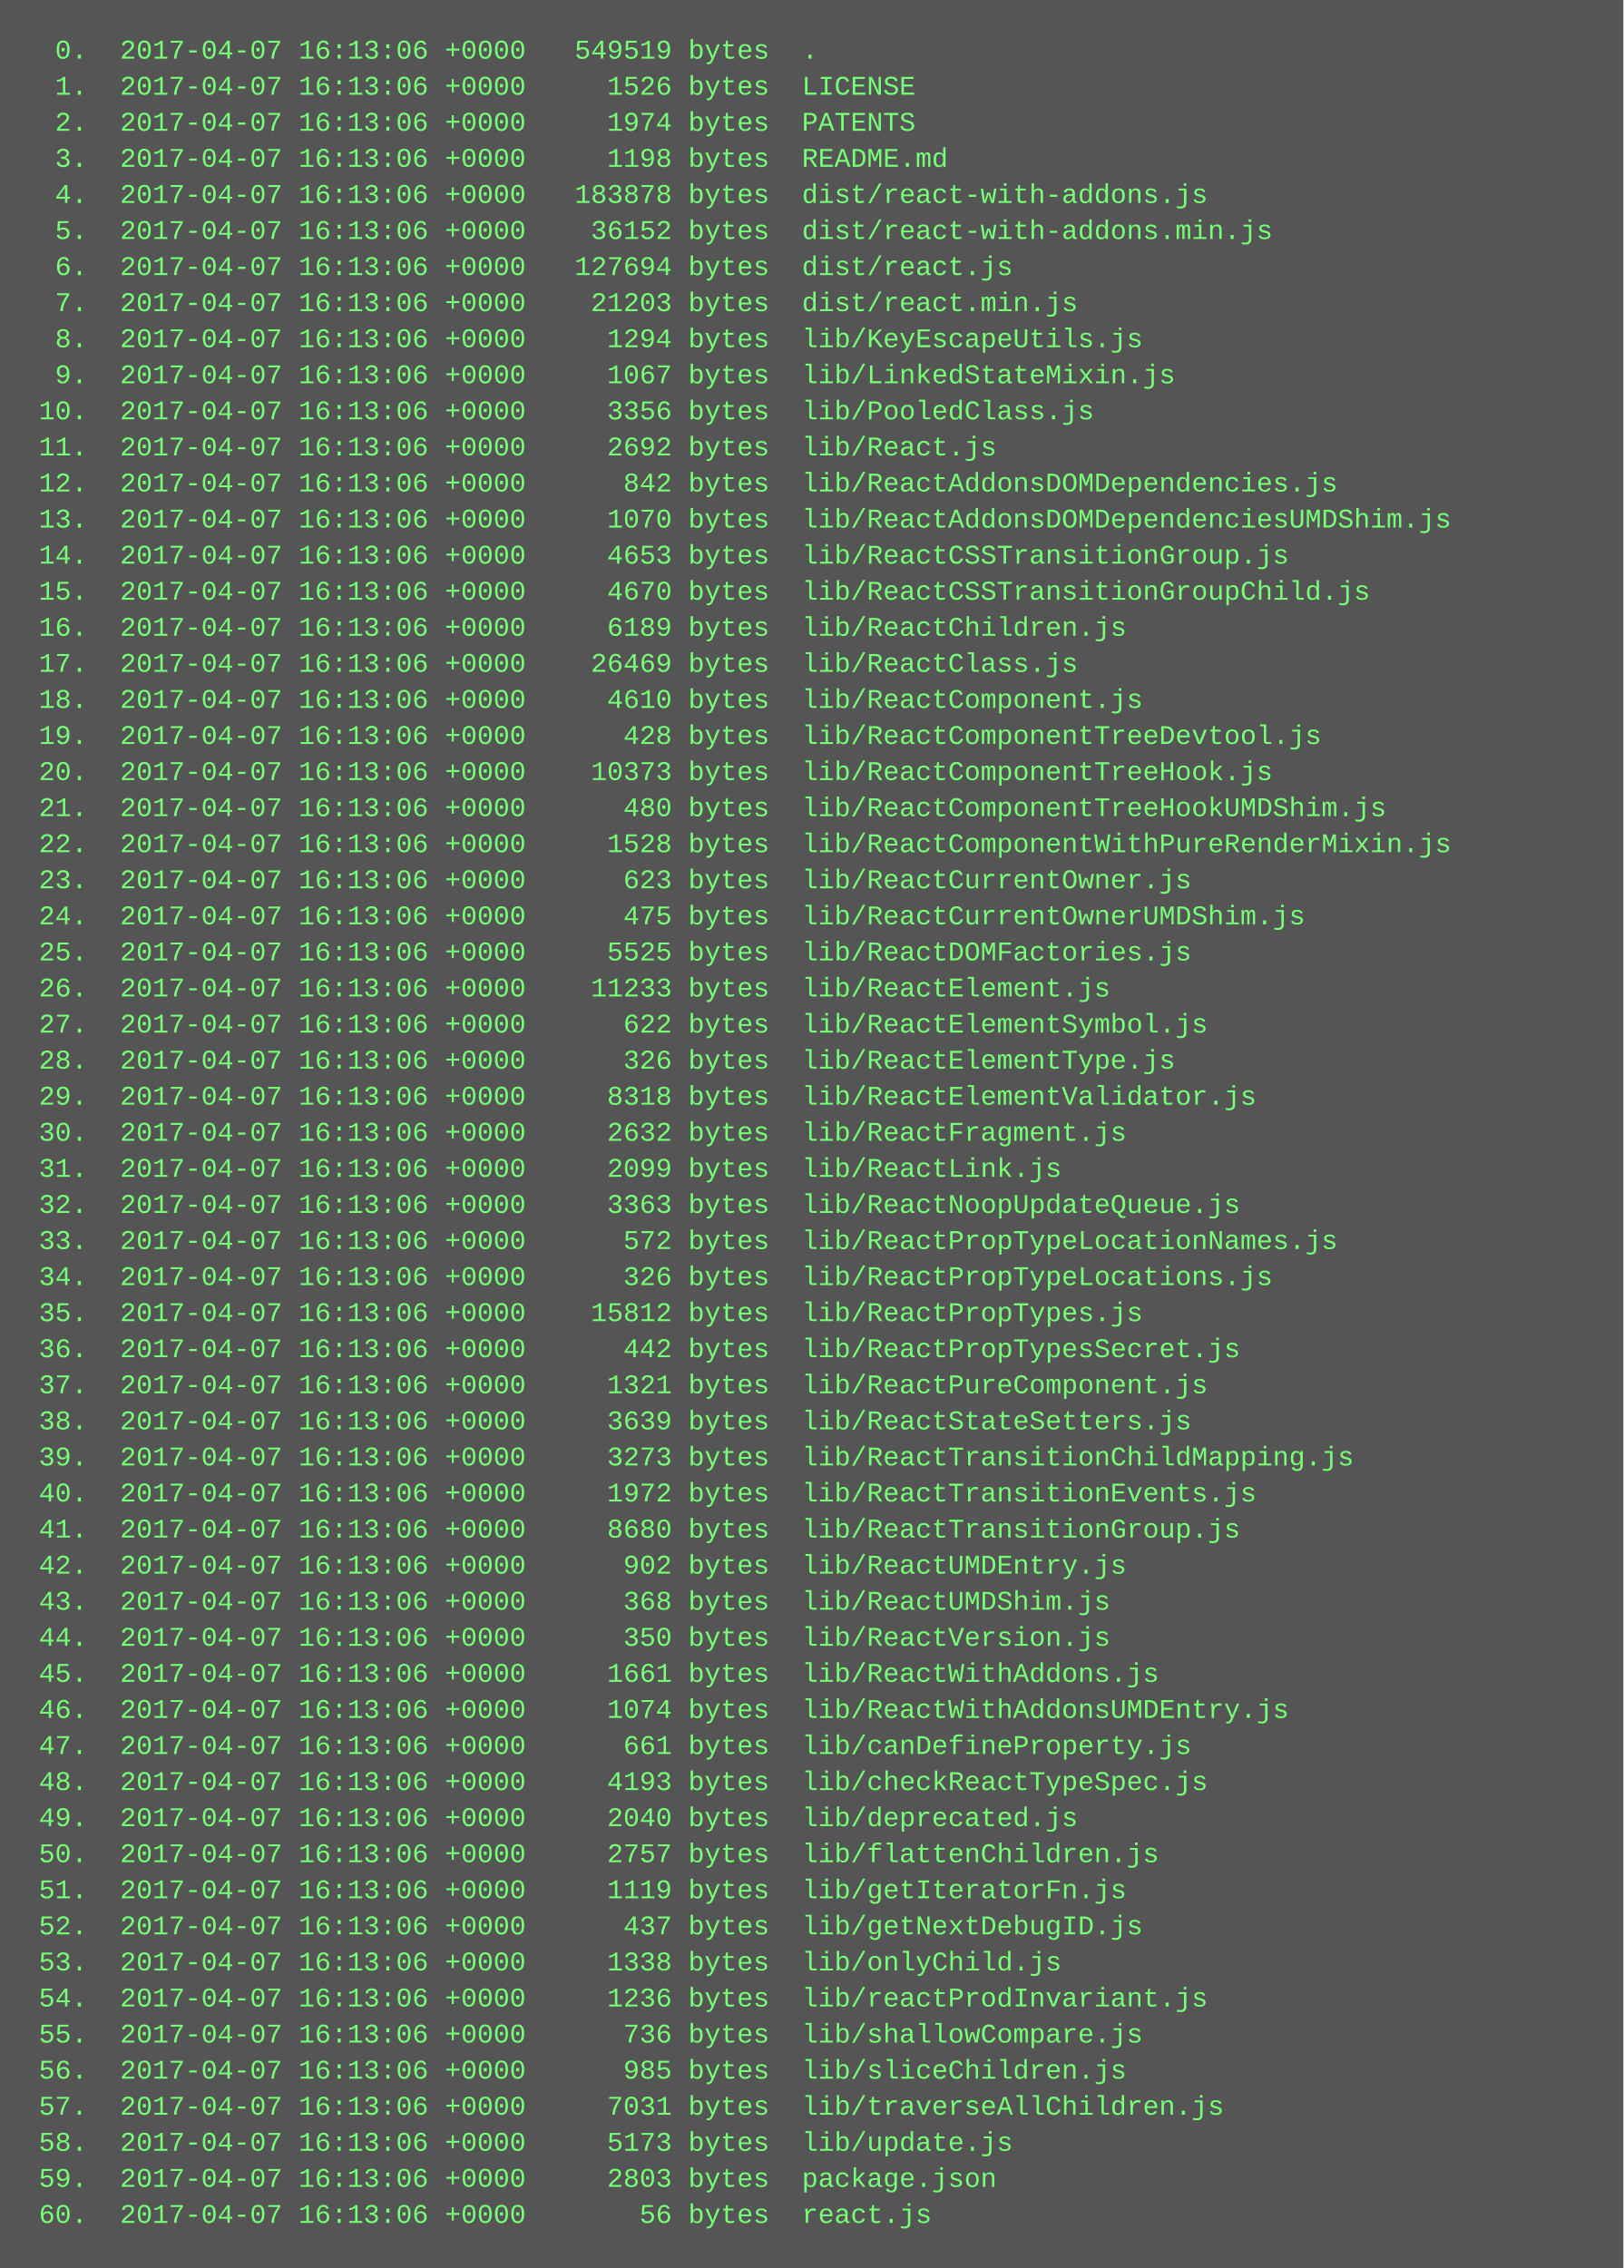
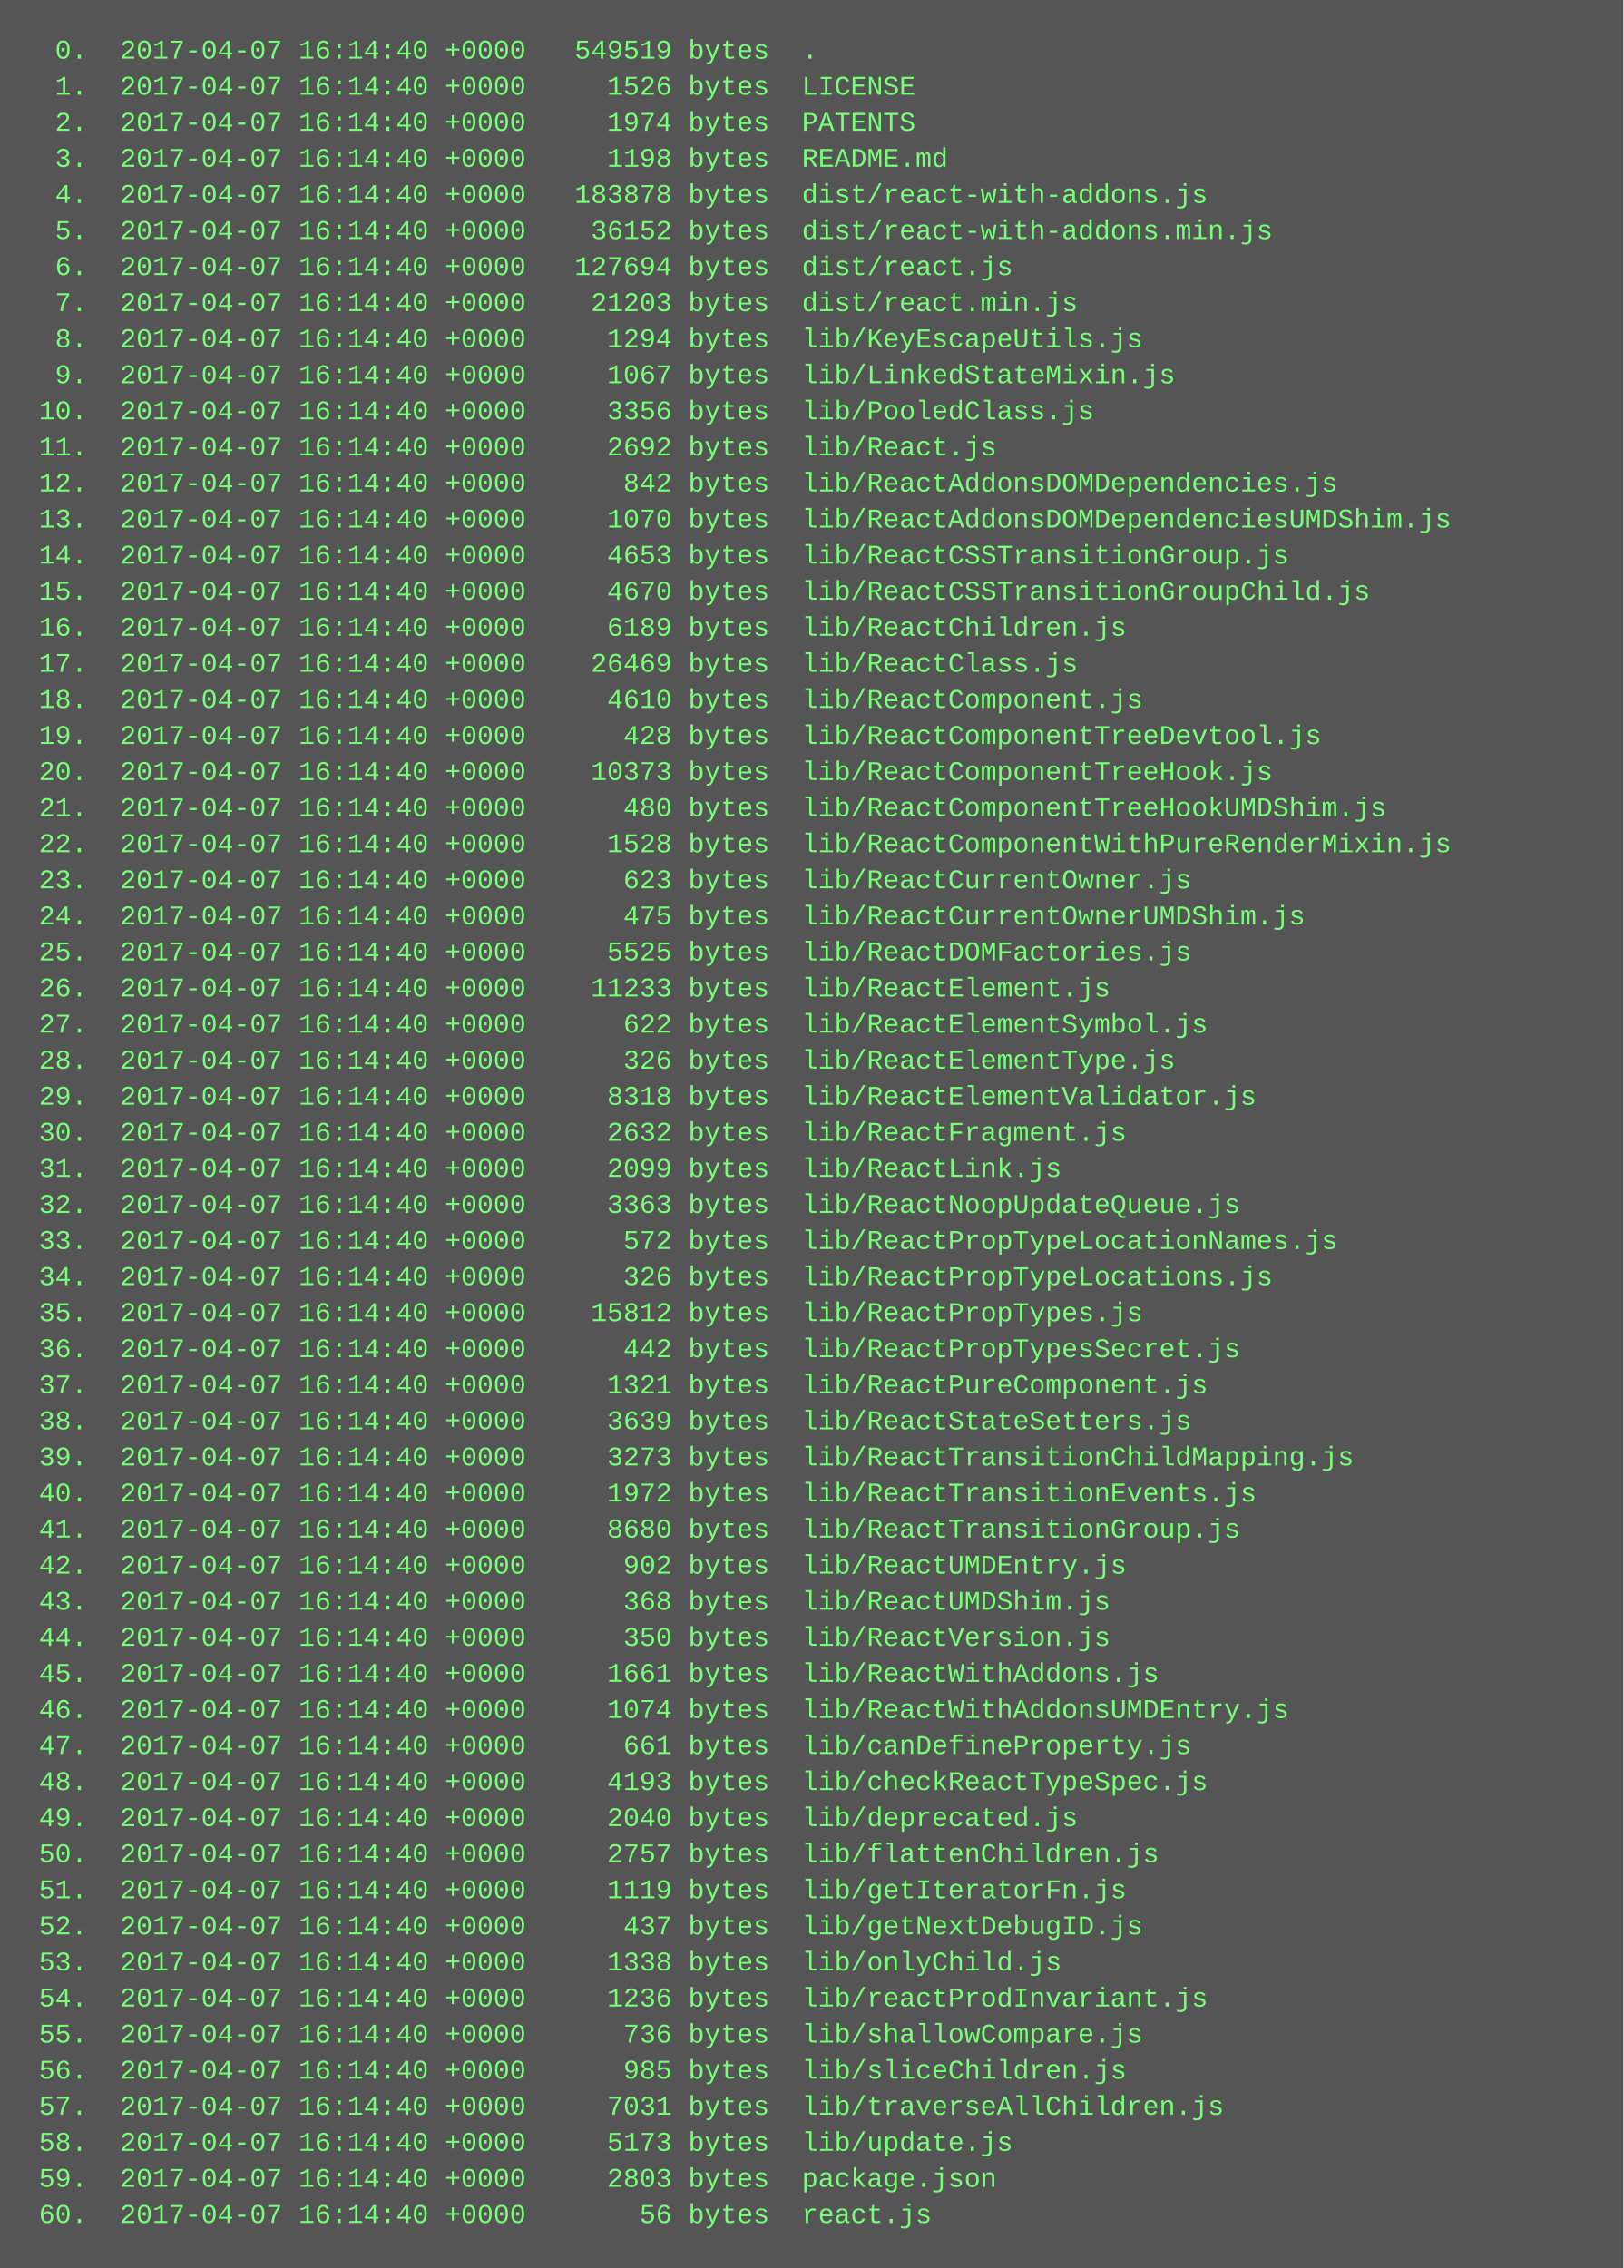
<svg xmlns="http://www.w3.org/2000/svg" height="1006" width="720">
  <rect height="1006" fill="#555" width="720" />
  <text fill="#7f7" font-family="Courier New" font-size="12" xml:space="preserve">
-     <tspan x="10" y="26">  0.  2017-04-07 16:13:06 +0000   549519 bytes  .</tspan>
-     <tspan x="10" y="42">  1.  2017-04-07 16:13:06 +0000     1526 bytes  LICENSE</tspan>
-     <tspan x="10" y="58">  2.  2017-04-07 16:13:06 +0000     1974 bytes  PATENTS</tspan>
-     <tspan x="10" y="74">  3.  2017-04-07 16:13:06 +0000     1198 bytes  README.md</tspan>
-     <tspan x="10" y="90">  4.  2017-04-07 16:13:06 +0000   183878 bytes  dist/react-with-addons.js</tspan>
-     <tspan x="10" y="106">  5.  2017-04-07 16:13:06 +0000    36152 bytes  dist/react-with-addons.min.js</tspan>
-     <tspan x="10" y="122">  6.  2017-04-07 16:13:06 +0000   127694 bytes  dist/react.js</tspan>
-     <tspan x="10" y="138">  7.  2017-04-07 16:13:06 +0000    21203 bytes  dist/react.min.js</tspan>
-     <tspan x="10" y="154">  8.  2017-04-07 16:13:06 +0000     1294 bytes  lib/KeyEscapeUtils.js</tspan>
-     <tspan x="10" y="170">  9.  2017-04-07 16:13:06 +0000     1067 bytes  lib/LinkedStateMixin.js</tspan>
-     <tspan x="10" y="186"> 10.  2017-04-07 16:13:06 +0000     3356 bytes  lib/PooledClass.js</tspan>
-     <tspan x="10" y="202"> 11.  2017-04-07 16:13:06 +0000     2692 bytes  lib/React.js</tspan>
-     <tspan x="10" y="218"> 12.  2017-04-07 16:13:06 +0000      842 bytes  lib/ReactAddonsDOMDependencies.js</tspan>
-     <tspan x="10" y="234"> 13.  2017-04-07 16:13:06 +0000     1070 bytes  lib/ReactAddonsDOMDependenciesUMDShim.js</tspan>
-     <tspan x="10" y="250"> 14.  2017-04-07 16:13:06 +0000     4653 bytes  lib/ReactCSSTransitionGroup.js</tspan>
-     <tspan x="10" y="266"> 15.  2017-04-07 16:13:06 +0000     4670 bytes  lib/ReactCSSTransitionGroupChild.js</tspan>
-     <tspan x="10" y="282"> 16.  2017-04-07 16:13:06 +0000     6189 bytes  lib/ReactChildren.js</tspan>
-     <tspan x="10" y="298"> 17.  2017-04-07 16:13:06 +0000    26469 bytes  lib/ReactClass.js</tspan>
-     <tspan x="10" y="314"> 18.  2017-04-07 16:13:06 +0000     4610 bytes  lib/ReactComponent.js</tspan>
-     <tspan x="10" y="330"> 19.  2017-04-07 16:13:06 +0000      428 bytes  lib/ReactComponentTreeDevtool.js</tspan>
-     <tspan x="10" y="346"> 20.  2017-04-07 16:13:06 +0000    10373 bytes  lib/ReactComponentTreeHook.js</tspan>
-     <tspan x="10" y="362"> 21.  2017-04-07 16:13:06 +0000      480 bytes  lib/ReactComponentTreeHookUMDShim.js</tspan>
-     <tspan x="10" y="378"> 22.  2017-04-07 16:13:06 +0000     1528 bytes  lib/ReactComponentWithPureRenderMixin.js</tspan>
-     <tspan x="10" y="394"> 23.  2017-04-07 16:13:06 +0000      623 bytes  lib/ReactCurrentOwner.js</tspan>
-     <tspan x="10" y="410"> 24.  2017-04-07 16:13:06 +0000      475 bytes  lib/ReactCurrentOwnerUMDShim.js</tspan>
-     <tspan x="10" y="426"> 25.  2017-04-07 16:13:06 +0000     5525 bytes  lib/ReactDOMFactories.js</tspan>
-     <tspan x="10" y="442"> 26.  2017-04-07 16:13:06 +0000    11233 bytes  lib/ReactElement.js</tspan>
-     <tspan x="10" y="458"> 27.  2017-04-07 16:13:06 +0000      622 bytes  lib/ReactElementSymbol.js</tspan>
-     <tspan x="10" y="474"> 28.  2017-04-07 16:13:06 +0000      326 bytes  lib/ReactElementType.js</tspan>
-     <tspan x="10" y="490"> 29.  2017-04-07 16:13:06 +0000     8318 bytes  lib/ReactElementValidator.js</tspan>
-     <tspan x="10" y="506"> 30.  2017-04-07 16:13:06 +0000     2632 bytes  lib/ReactFragment.js</tspan>
-     <tspan x="10" y="522"> 31.  2017-04-07 16:13:06 +0000     2099 bytes  lib/ReactLink.js</tspan>
-     <tspan x="10" y="538"> 32.  2017-04-07 16:13:06 +0000     3363 bytes  lib/ReactNoopUpdateQueue.js</tspan>
-     <tspan x="10" y="554"> 33.  2017-04-07 16:13:06 +0000      572 bytes  lib/ReactPropTypeLocationNames.js</tspan>
-     <tspan x="10" y="570"> 34.  2017-04-07 16:13:06 +0000      326 bytes  lib/ReactPropTypeLocations.js</tspan>
-     <tspan x="10" y="586"> 35.  2017-04-07 16:13:06 +0000    15812 bytes  lib/ReactPropTypes.js</tspan>
-     <tspan x="10" y="602"> 36.  2017-04-07 16:13:06 +0000      442 bytes  lib/ReactPropTypesSecret.js</tspan>
-     <tspan x="10" y="618"> 37.  2017-04-07 16:13:06 +0000     1321 bytes  lib/ReactPureComponent.js</tspan>
-     <tspan x="10" y="634"> 38.  2017-04-07 16:13:06 +0000     3639 bytes  lib/ReactStateSetters.js</tspan>
-     <tspan x="10" y="650"> 39.  2017-04-07 16:13:06 +0000     3273 bytes  lib/ReactTransitionChildMapping.js</tspan>
-     <tspan x="10" y="666"> 40.  2017-04-07 16:13:06 +0000     1972 bytes  lib/ReactTransitionEvents.js</tspan>
-     <tspan x="10" y="682"> 41.  2017-04-07 16:13:06 +0000     8680 bytes  lib/ReactTransitionGroup.js</tspan>
-     <tspan x="10" y="698"> 42.  2017-04-07 16:13:06 +0000      902 bytes  lib/ReactUMDEntry.js</tspan>
-     <tspan x="10" y="714"> 43.  2017-04-07 16:13:06 +0000      368 bytes  lib/ReactUMDShim.js</tspan>
-     <tspan x="10" y="730"> 44.  2017-04-07 16:13:06 +0000      350 bytes  lib/ReactVersion.js</tspan>
-     <tspan x="10" y="746"> 45.  2017-04-07 16:13:06 +0000     1661 bytes  lib/ReactWithAddons.js</tspan>
-     <tspan x="10" y="762"> 46.  2017-04-07 16:13:06 +0000     1074 bytes  lib/ReactWithAddonsUMDEntry.js</tspan>
-     <tspan x="10" y="778"> 47.  2017-04-07 16:13:06 +0000      661 bytes  lib/canDefineProperty.js</tspan>
-     <tspan x="10" y="794"> 48.  2017-04-07 16:13:06 +0000     4193 bytes  lib/checkReactTypeSpec.js</tspan>
-     <tspan x="10" y="810"> 49.  2017-04-07 16:13:06 +0000     2040 bytes  lib/deprecated.js</tspan>
-     <tspan x="10" y="826"> 50.  2017-04-07 16:13:06 +0000     2757 bytes  lib/flattenChildren.js</tspan>
-     <tspan x="10" y="842"> 51.  2017-04-07 16:13:06 +0000     1119 bytes  lib/getIteratorFn.js</tspan>
-     <tspan x="10" y="858"> 52.  2017-04-07 16:13:06 +0000      437 bytes  lib/getNextDebugID.js</tspan>
-     <tspan x="10" y="874"> 53.  2017-04-07 16:13:06 +0000     1338 bytes  lib/onlyChild.js</tspan>
-     <tspan x="10" y="890"> 54.  2017-04-07 16:13:06 +0000     1236 bytes  lib/reactProdInvariant.js</tspan>
-     <tspan x="10" y="906"> 55.  2017-04-07 16:13:06 +0000      736 bytes  lib/shallowCompare.js</tspan>
-     <tspan x="10" y="922"> 56.  2017-04-07 16:13:06 +0000      985 bytes  lib/sliceChildren.js</tspan>
-     <tspan x="10" y="938"> 57.  2017-04-07 16:13:06 +0000     7031 bytes  lib/traverseAllChildren.js</tspan>
-     <tspan x="10" y="954"> 58.  2017-04-07 16:13:06 +0000     5173 bytes  lib/update.js</tspan>
-     <tspan x="10" y="970"> 59.  2017-04-07 16:13:06 +0000     2803 bytes  package.json</tspan>
-     <tspan x="10" y="986"> 60.  2017-04-07 16:13:06 +0000       56 bytes  react.js</tspan>
+     <tspan x="10" y="26">  0.  2017-04-07 16:14:40 +0000   549519 bytes  .</tspan>
+     <tspan x="10" y="42">  1.  2017-04-07 16:14:40 +0000     1526 bytes  LICENSE</tspan>
+     <tspan x="10" y="58">  2.  2017-04-07 16:14:40 +0000     1974 bytes  PATENTS</tspan>
+     <tspan x="10" y="74">  3.  2017-04-07 16:14:40 +0000     1198 bytes  README.md</tspan>
+     <tspan x="10" y="90">  4.  2017-04-07 16:14:40 +0000   183878 bytes  dist/react-with-addons.js</tspan>
+     <tspan x="10" y="106">  5.  2017-04-07 16:14:40 +0000    36152 bytes  dist/react-with-addons.min.js</tspan>
+     <tspan x="10" y="122">  6.  2017-04-07 16:14:40 +0000   127694 bytes  dist/react.js</tspan>
+     <tspan x="10" y="138">  7.  2017-04-07 16:14:40 +0000    21203 bytes  dist/react.min.js</tspan>
+     <tspan x="10" y="154">  8.  2017-04-07 16:14:40 +0000     1294 bytes  lib/KeyEscapeUtils.js</tspan>
+     <tspan x="10" y="170">  9.  2017-04-07 16:14:40 +0000     1067 bytes  lib/LinkedStateMixin.js</tspan>
+     <tspan x="10" y="186"> 10.  2017-04-07 16:14:40 +0000     3356 bytes  lib/PooledClass.js</tspan>
+     <tspan x="10" y="202"> 11.  2017-04-07 16:14:40 +0000     2692 bytes  lib/React.js</tspan>
+     <tspan x="10" y="218"> 12.  2017-04-07 16:14:40 +0000      842 bytes  lib/ReactAddonsDOMDependencies.js</tspan>
+     <tspan x="10" y="234"> 13.  2017-04-07 16:14:40 +0000     1070 bytes  lib/ReactAddonsDOMDependenciesUMDShim.js</tspan>
+     <tspan x="10" y="250"> 14.  2017-04-07 16:14:40 +0000     4653 bytes  lib/ReactCSSTransitionGroup.js</tspan>
+     <tspan x="10" y="266"> 15.  2017-04-07 16:14:40 +0000     4670 bytes  lib/ReactCSSTransitionGroupChild.js</tspan>
+     <tspan x="10" y="282"> 16.  2017-04-07 16:14:40 +0000     6189 bytes  lib/ReactChildren.js</tspan>
+     <tspan x="10" y="298"> 17.  2017-04-07 16:14:40 +0000    26469 bytes  lib/ReactClass.js</tspan>
+     <tspan x="10" y="314"> 18.  2017-04-07 16:14:40 +0000     4610 bytes  lib/ReactComponent.js</tspan>
+     <tspan x="10" y="330"> 19.  2017-04-07 16:14:40 +0000      428 bytes  lib/ReactComponentTreeDevtool.js</tspan>
+     <tspan x="10" y="346"> 20.  2017-04-07 16:14:40 +0000    10373 bytes  lib/ReactComponentTreeHook.js</tspan>
+     <tspan x="10" y="362"> 21.  2017-04-07 16:14:40 +0000      480 bytes  lib/ReactComponentTreeHookUMDShim.js</tspan>
+     <tspan x="10" y="378"> 22.  2017-04-07 16:14:40 +0000     1528 bytes  lib/ReactComponentWithPureRenderMixin.js</tspan>
+     <tspan x="10" y="394"> 23.  2017-04-07 16:14:40 +0000      623 bytes  lib/ReactCurrentOwner.js</tspan>
+     <tspan x="10" y="410"> 24.  2017-04-07 16:14:40 +0000      475 bytes  lib/ReactCurrentOwnerUMDShim.js</tspan>
+     <tspan x="10" y="426"> 25.  2017-04-07 16:14:40 +0000     5525 bytes  lib/ReactDOMFactories.js</tspan>
+     <tspan x="10" y="442"> 26.  2017-04-07 16:14:40 +0000    11233 bytes  lib/ReactElement.js</tspan>
+     <tspan x="10" y="458"> 27.  2017-04-07 16:14:40 +0000      622 bytes  lib/ReactElementSymbol.js</tspan>
+     <tspan x="10" y="474"> 28.  2017-04-07 16:14:40 +0000      326 bytes  lib/ReactElementType.js</tspan>
+     <tspan x="10" y="490"> 29.  2017-04-07 16:14:40 +0000     8318 bytes  lib/ReactElementValidator.js</tspan>
+     <tspan x="10" y="506"> 30.  2017-04-07 16:14:40 +0000     2632 bytes  lib/ReactFragment.js</tspan>
+     <tspan x="10" y="522"> 31.  2017-04-07 16:14:40 +0000     2099 bytes  lib/ReactLink.js</tspan>
+     <tspan x="10" y="538"> 32.  2017-04-07 16:14:40 +0000     3363 bytes  lib/ReactNoopUpdateQueue.js</tspan>
+     <tspan x="10" y="554"> 33.  2017-04-07 16:14:40 +0000      572 bytes  lib/ReactPropTypeLocationNames.js</tspan>
+     <tspan x="10" y="570"> 34.  2017-04-07 16:14:40 +0000      326 bytes  lib/ReactPropTypeLocations.js</tspan>
+     <tspan x="10" y="586"> 35.  2017-04-07 16:14:40 +0000    15812 bytes  lib/ReactPropTypes.js</tspan>
+     <tspan x="10" y="602"> 36.  2017-04-07 16:14:40 +0000      442 bytes  lib/ReactPropTypesSecret.js</tspan>
+     <tspan x="10" y="618"> 37.  2017-04-07 16:14:40 +0000     1321 bytes  lib/ReactPureComponent.js</tspan>
+     <tspan x="10" y="634"> 38.  2017-04-07 16:14:40 +0000     3639 bytes  lib/ReactStateSetters.js</tspan>
+     <tspan x="10" y="650"> 39.  2017-04-07 16:14:40 +0000     3273 bytes  lib/ReactTransitionChildMapping.js</tspan>
+     <tspan x="10" y="666"> 40.  2017-04-07 16:14:40 +0000     1972 bytes  lib/ReactTransitionEvents.js</tspan>
+     <tspan x="10" y="682"> 41.  2017-04-07 16:14:40 +0000     8680 bytes  lib/ReactTransitionGroup.js</tspan>
+     <tspan x="10" y="698"> 42.  2017-04-07 16:14:40 +0000      902 bytes  lib/ReactUMDEntry.js</tspan>
+     <tspan x="10" y="714"> 43.  2017-04-07 16:14:40 +0000      368 bytes  lib/ReactUMDShim.js</tspan>
+     <tspan x="10" y="730"> 44.  2017-04-07 16:14:40 +0000      350 bytes  lib/ReactVersion.js</tspan>
+     <tspan x="10" y="746"> 45.  2017-04-07 16:14:40 +0000     1661 bytes  lib/ReactWithAddons.js</tspan>
+     <tspan x="10" y="762"> 46.  2017-04-07 16:14:40 +0000     1074 bytes  lib/ReactWithAddonsUMDEntry.js</tspan>
+     <tspan x="10" y="778"> 47.  2017-04-07 16:14:40 +0000      661 bytes  lib/canDefineProperty.js</tspan>
+     <tspan x="10" y="794"> 48.  2017-04-07 16:14:40 +0000     4193 bytes  lib/checkReactTypeSpec.js</tspan>
+     <tspan x="10" y="810"> 49.  2017-04-07 16:14:40 +0000     2040 bytes  lib/deprecated.js</tspan>
+     <tspan x="10" y="826"> 50.  2017-04-07 16:14:40 +0000     2757 bytes  lib/flattenChildren.js</tspan>
+     <tspan x="10" y="842"> 51.  2017-04-07 16:14:40 +0000     1119 bytes  lib/getIteratorFn.js</tspan>
+     <tspan x="10" y="858"> 52.  2017-04-07 16:14:40 +0000      437 bytes  lib/getNextDebugID.js</tspan>
+     <tspan x="10" y="874"> 53.  2017-04-07 16:14:40 +0000     1338 bytes  lib/onlyChild.js</tspan>
+     <tspan x="10" y="890"> 54.  2017-04-07 16:14:40 +0000     1236 bytes  lib/reactProdInvariant.js</tspan>
+     <tspan x="10" y="906"> 55.  2017-04-07 16:14:40 +0000      736 bytes  lib/shallowCompare.js</tspan>
+     <tspan x="10" y="922"> 56.  2017-04-07 16:14:40 +0000      985 bytes  lib/sliceChildren.js</tspan>
+     <tspan x="10" y="938"> 57.  2017-04-07 16:14:40 +0000     7031 bytes  lib/traverseAllChildren.js</tspan>
+     <tspan x="10" y="954"> 58.  2017-04-07 16:14:40 +0000     5173 bytes  lib/update.js</tspan>
+     <tspan x="10" y="970"> 59.  2017-04-07 16:14:40 +0000     2803 bytes  package.json</tspan>
+     <tspan x="10" y="986"> 60.  2017-04-07 16:14:40 +0000       56 bytes  react.js</tspan>
  </text>
</svg>
